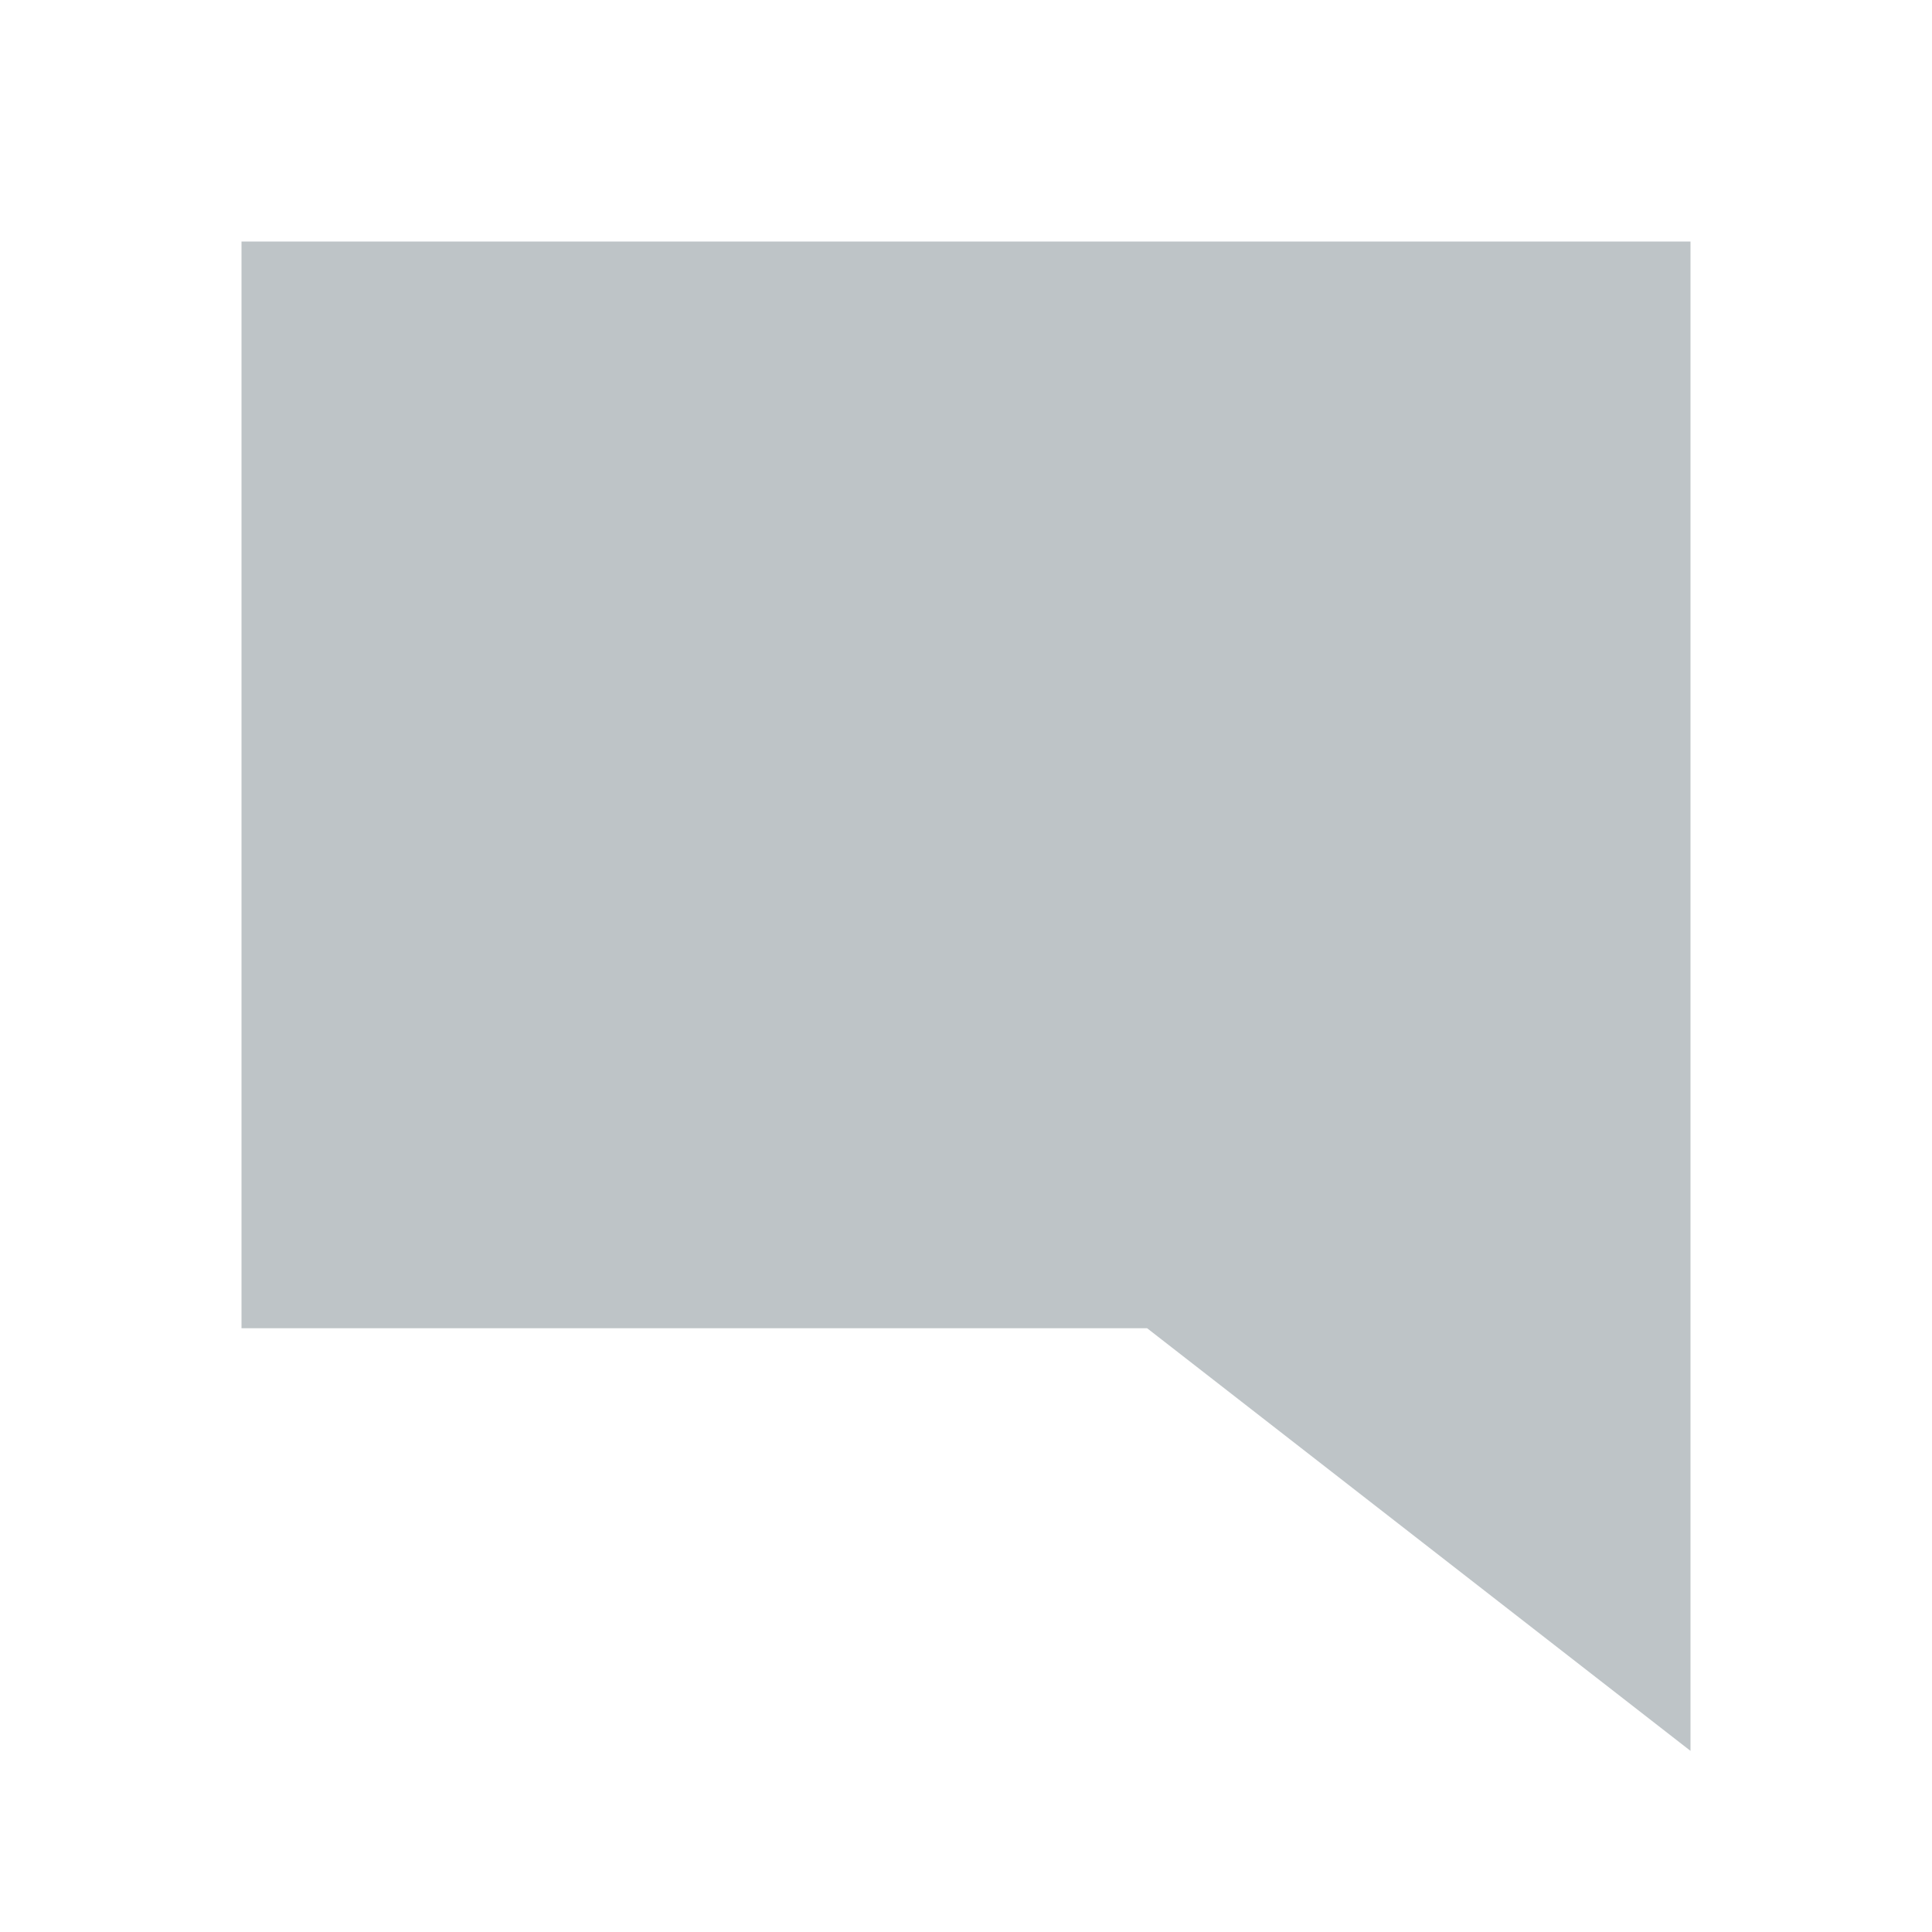
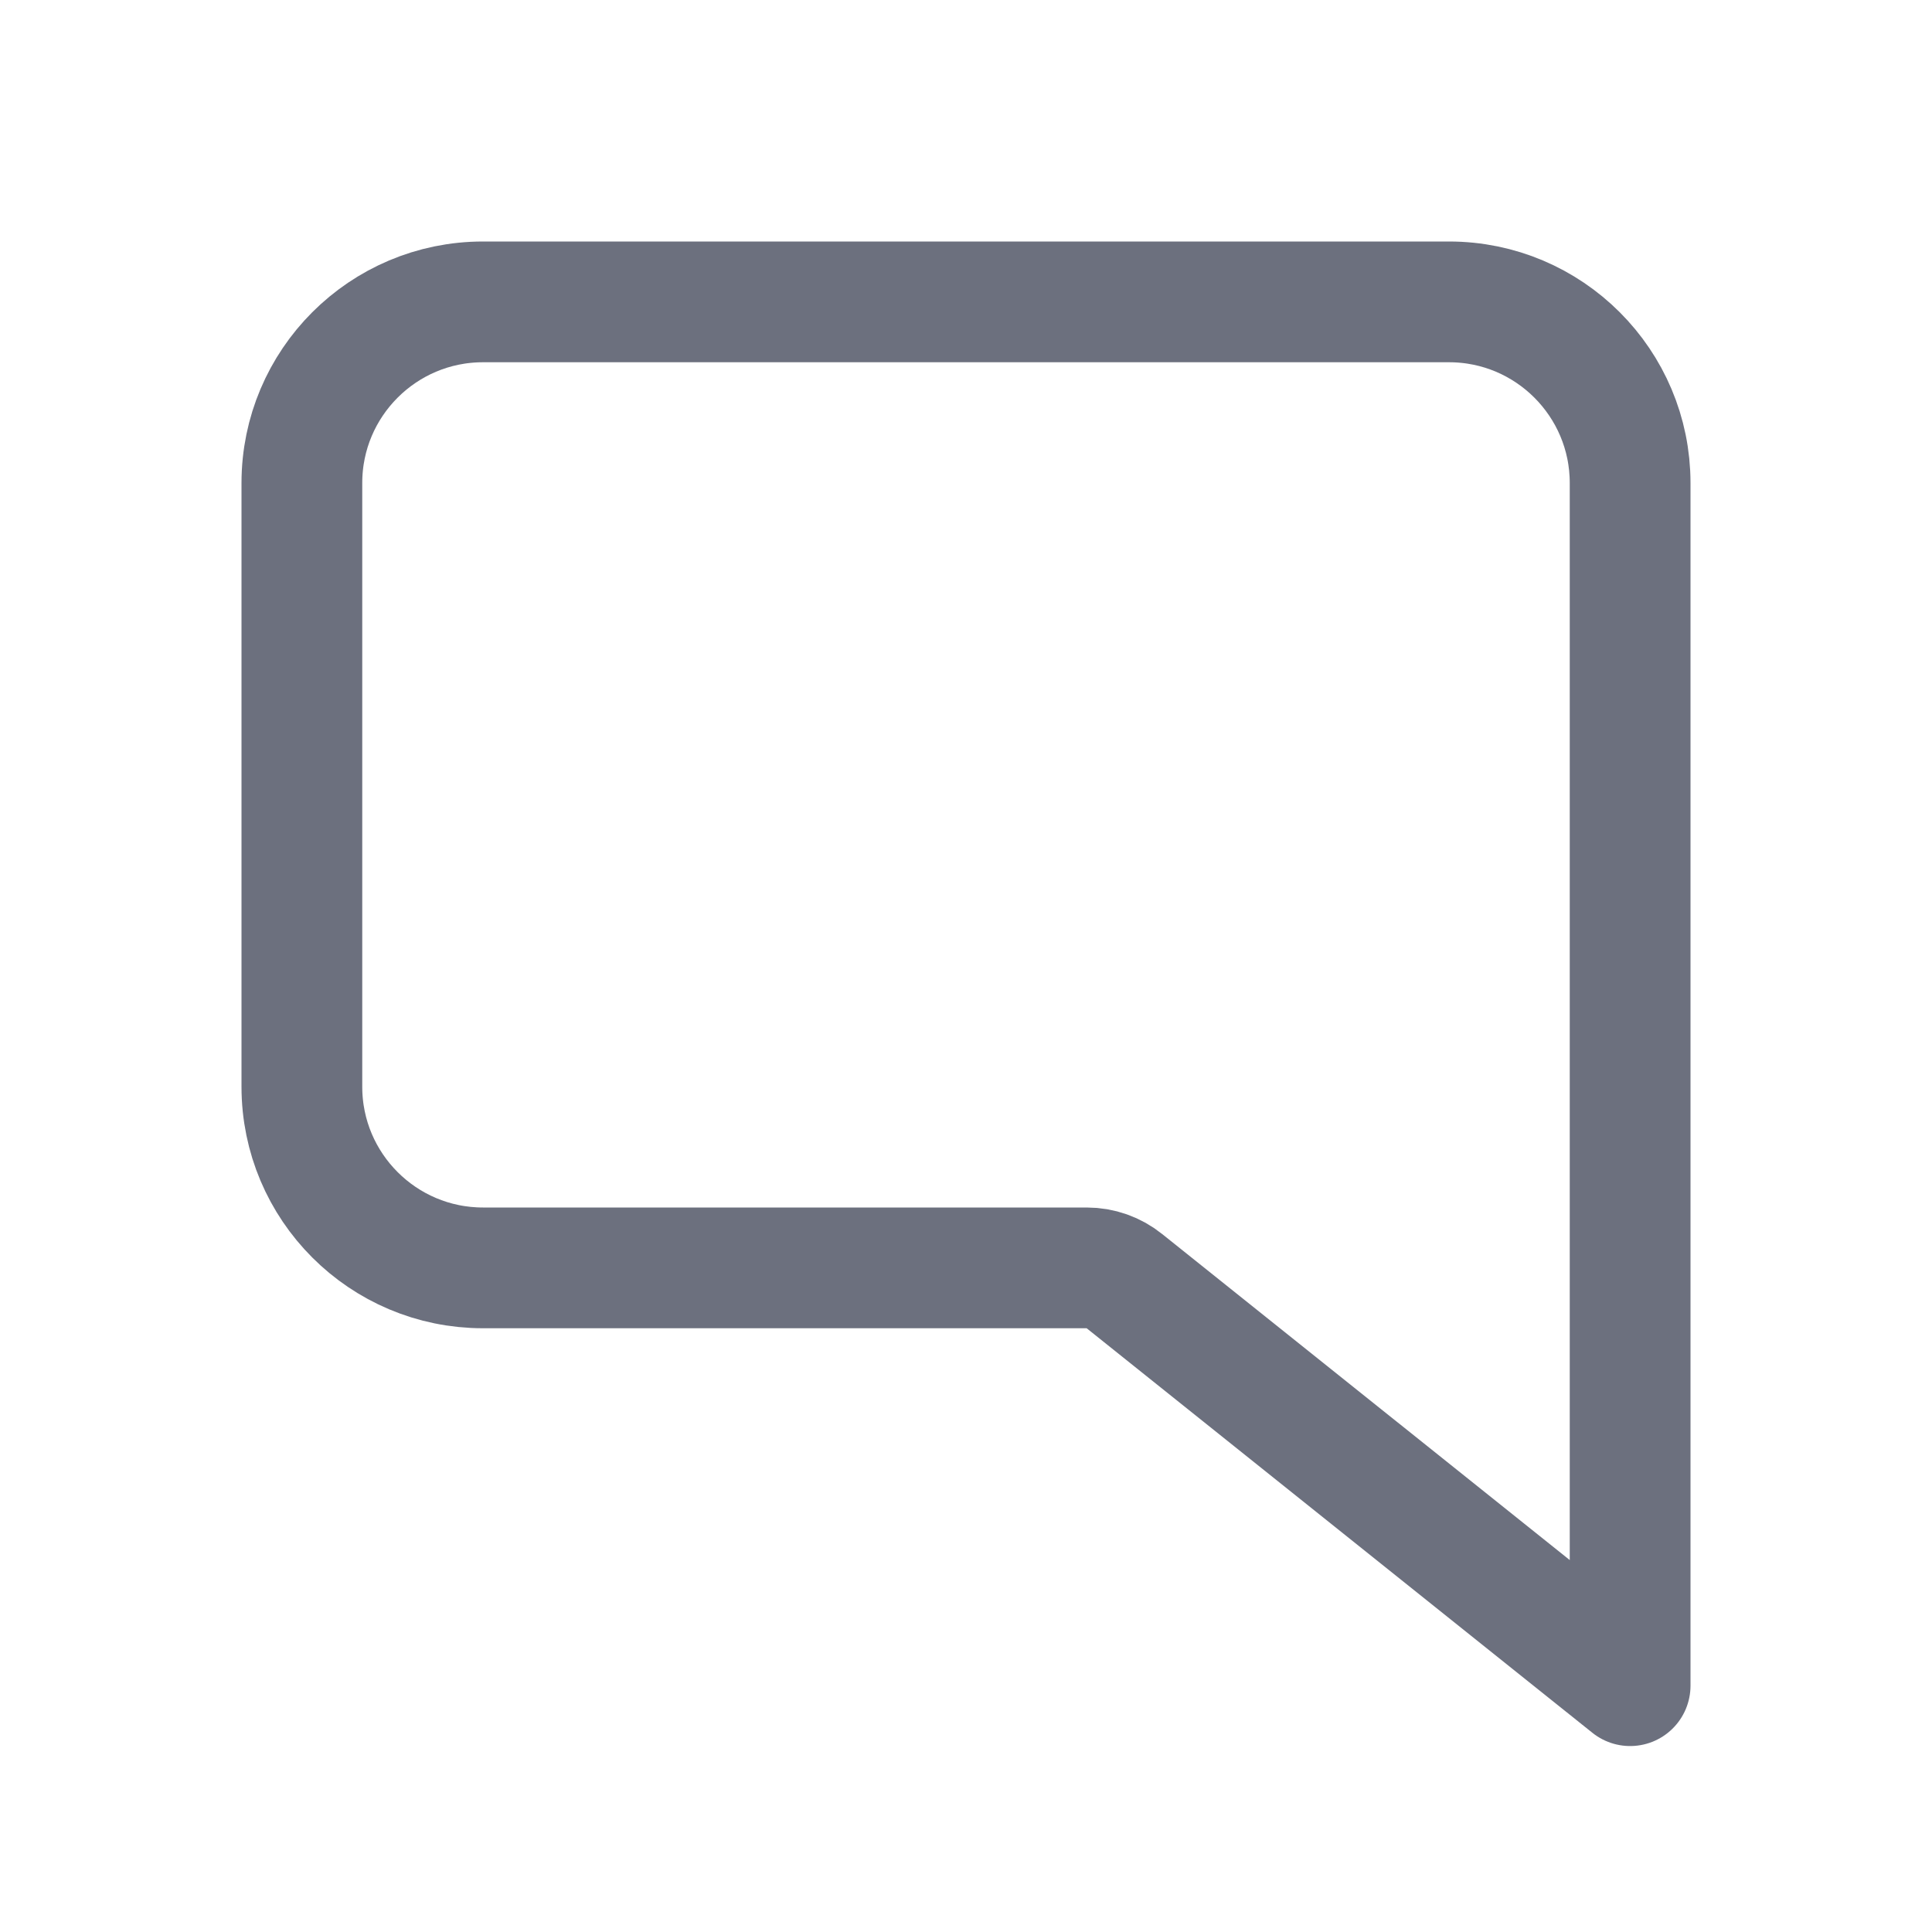
- <svg xmlns="http://www.w3.org/2000/svg" width="16" height="16" viewBox="0 0 16 16">
-   <polygon fill="#7F8B91" fill-opacity=".5" fill-rule="evenodd" points="2 2 14 2 14 14.5 9.5 11 2 11" />
+ <svg xmlns="http://www.w3.org/2000/svg" width="16" height="16" viewBox="0 0 16 16" fill="none">
+   <path d="M9.312 10.61C9.224 10.539 9.114 10.5 9 10.5H4C3.172 10.5 2.5 9.828 2.5 9V4C2.5 3.172 3.172 2.5 4 2.5H12C12.828 2.5 13.5 3.172 13.5 4V13.96L9.312 10.61Z" stroke="#6C707E" stroke-linejoin="round" />
</svg>
